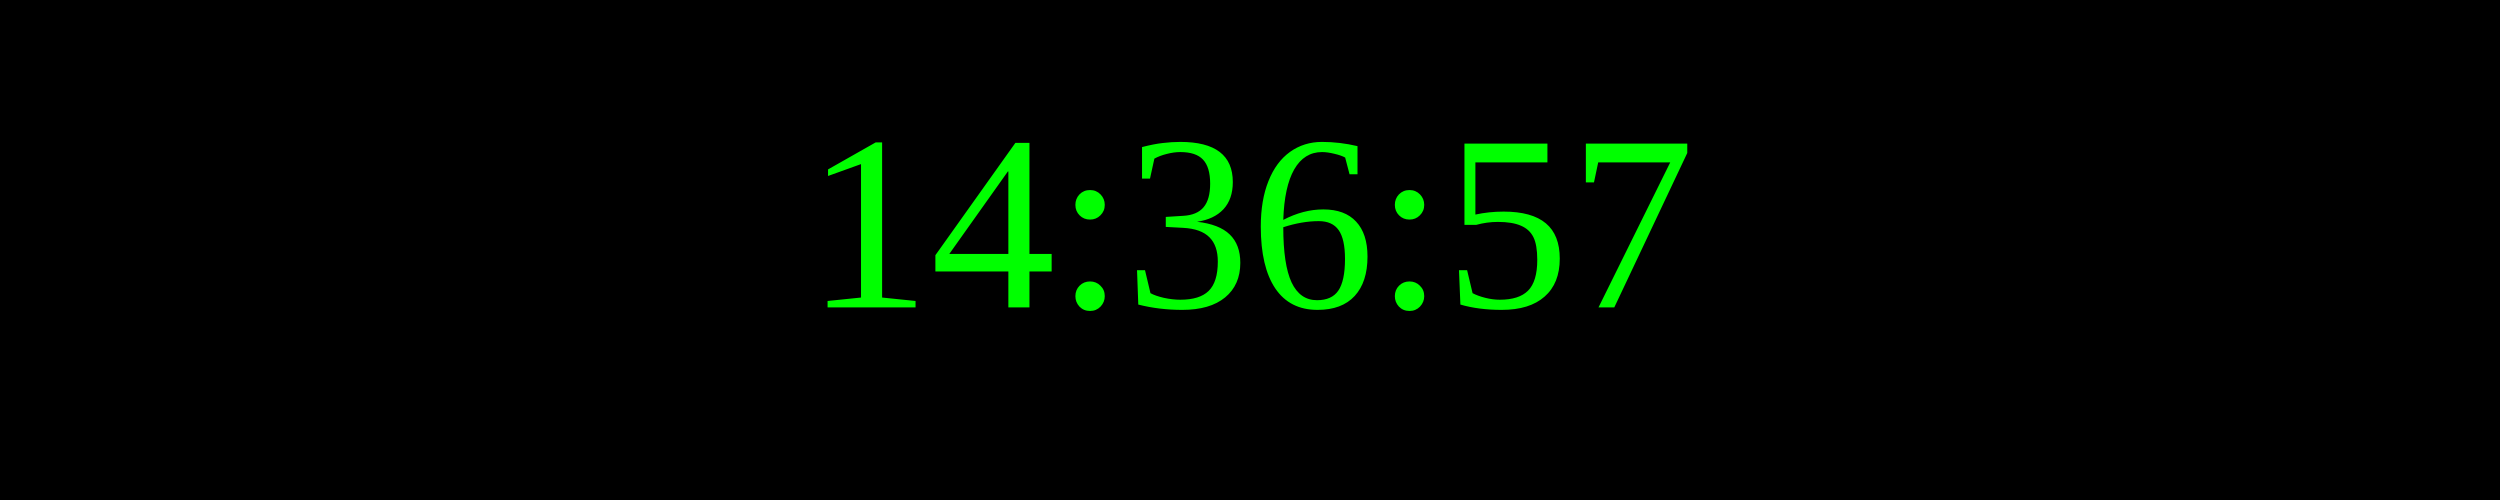
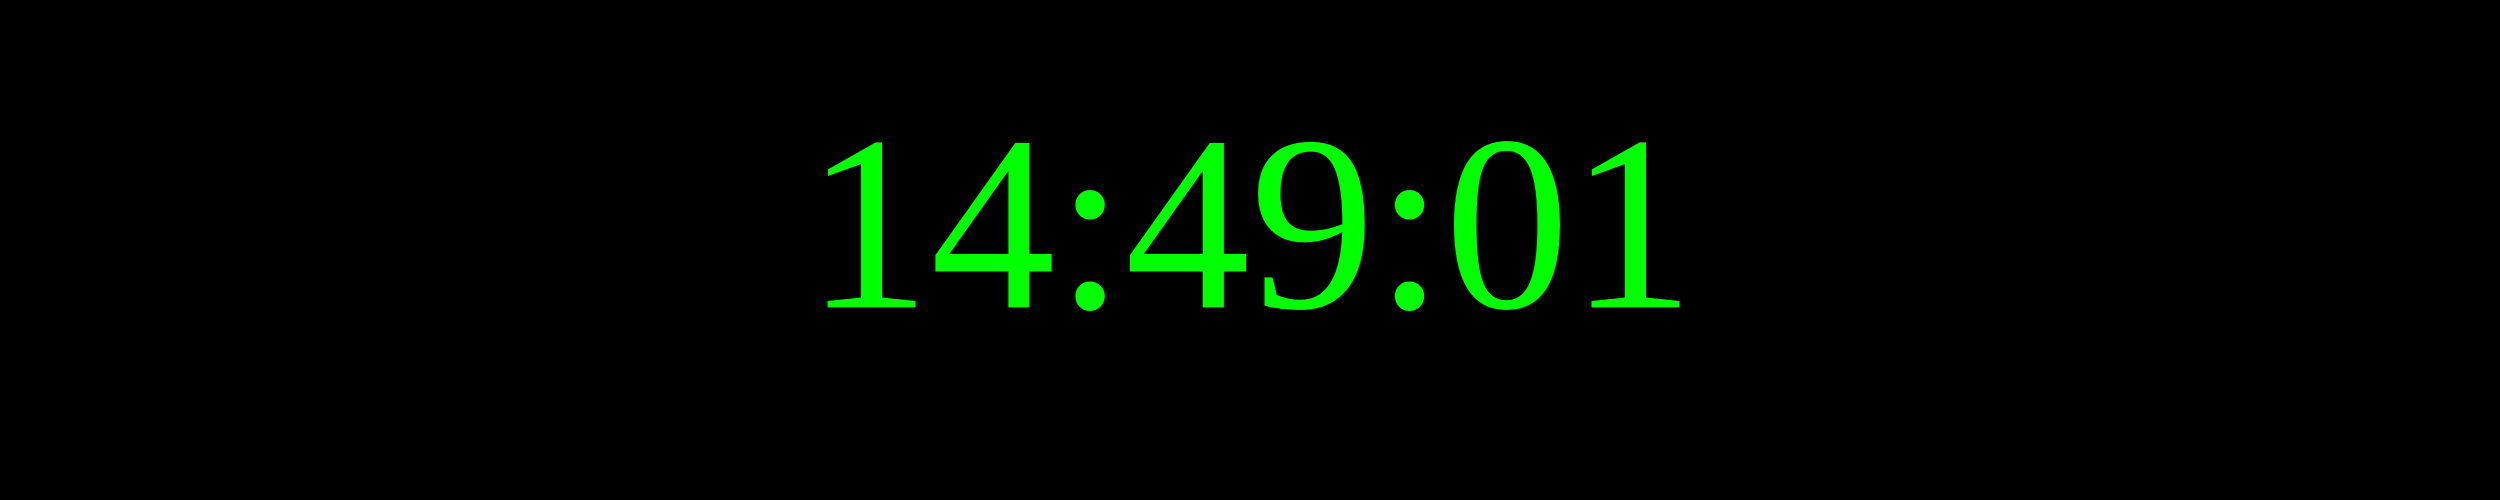
<svg xmlns="http://www.w3.org/2000/svg" width="250" height="50">
  <rect width="100%" height="100%" fill="black" />
  <text x="50%" y="50%" font-size="25" fill="lime" text-anchor="middle" dominant-baseline="middle">
- 14:36:57
+ 14:49:01
</text>
</svg>
